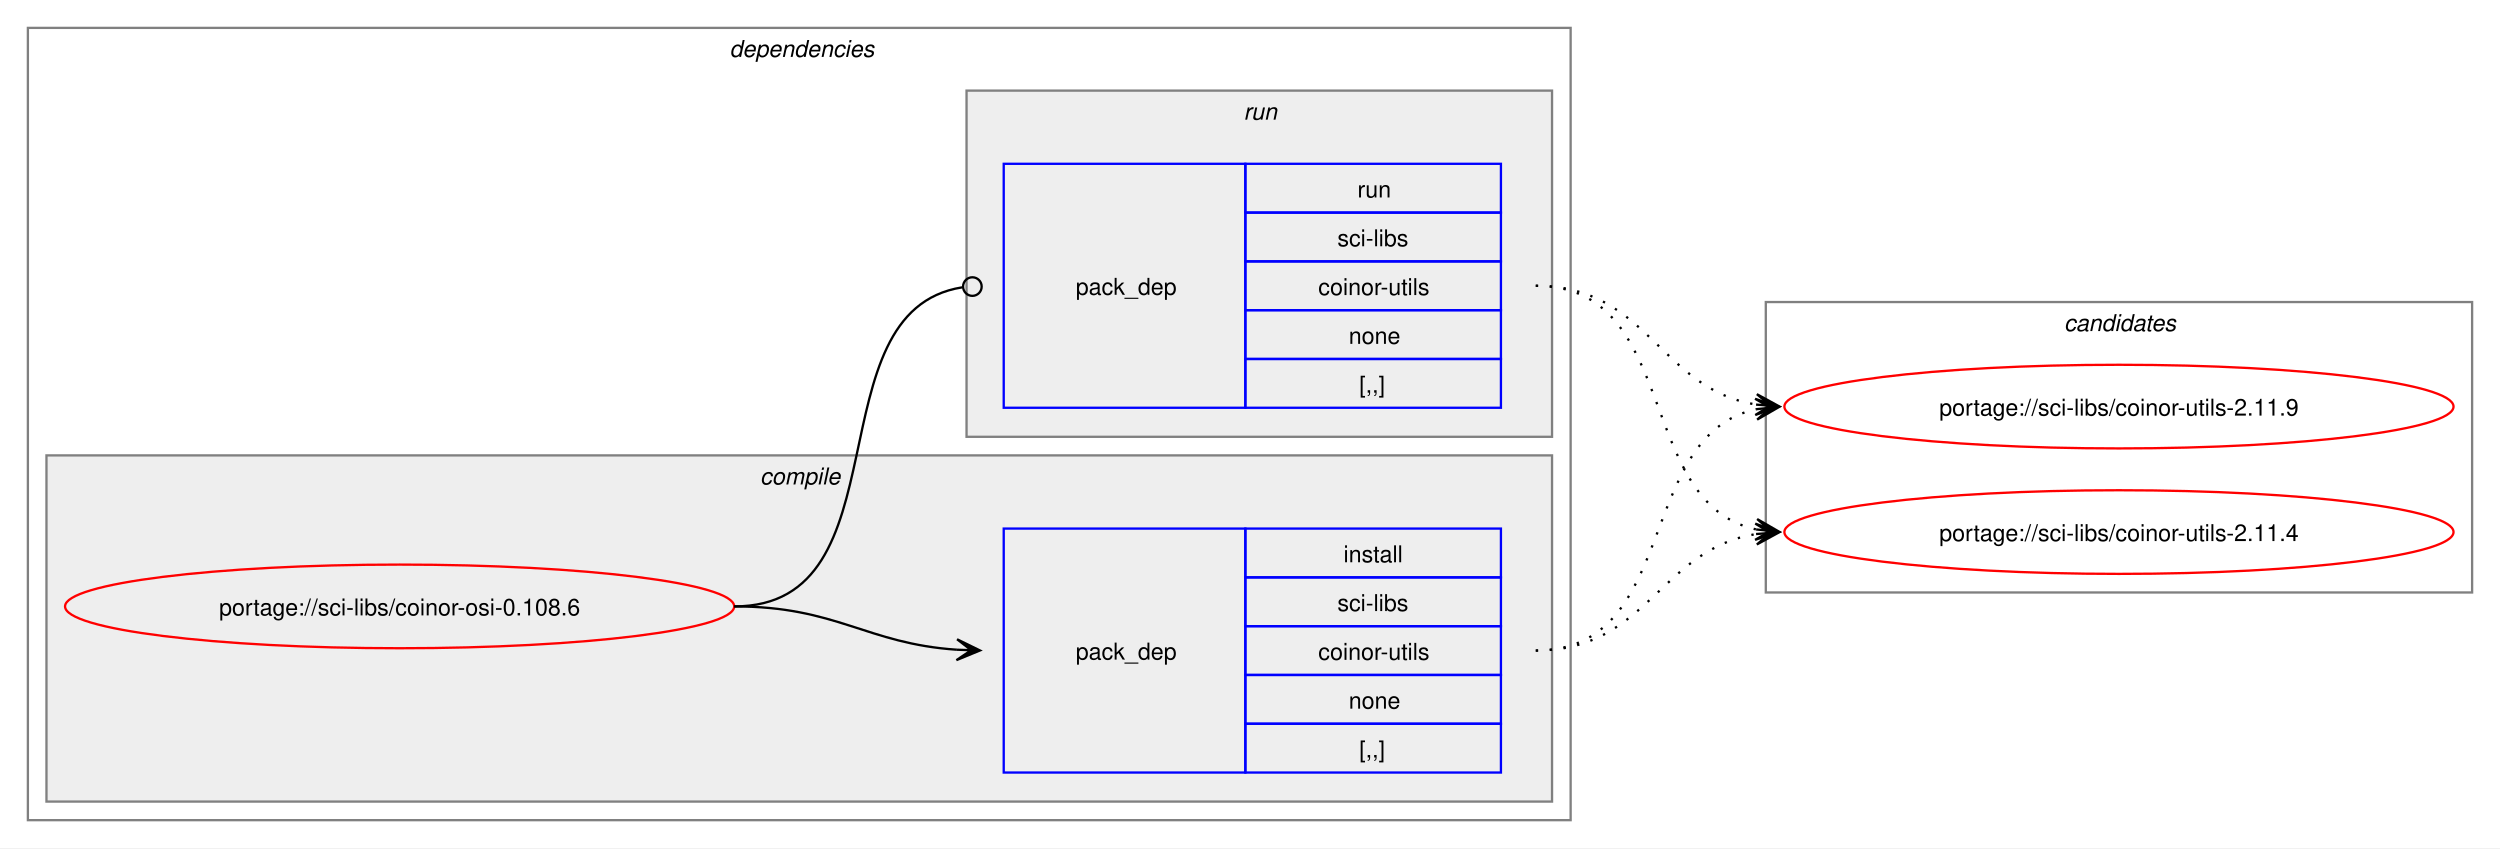
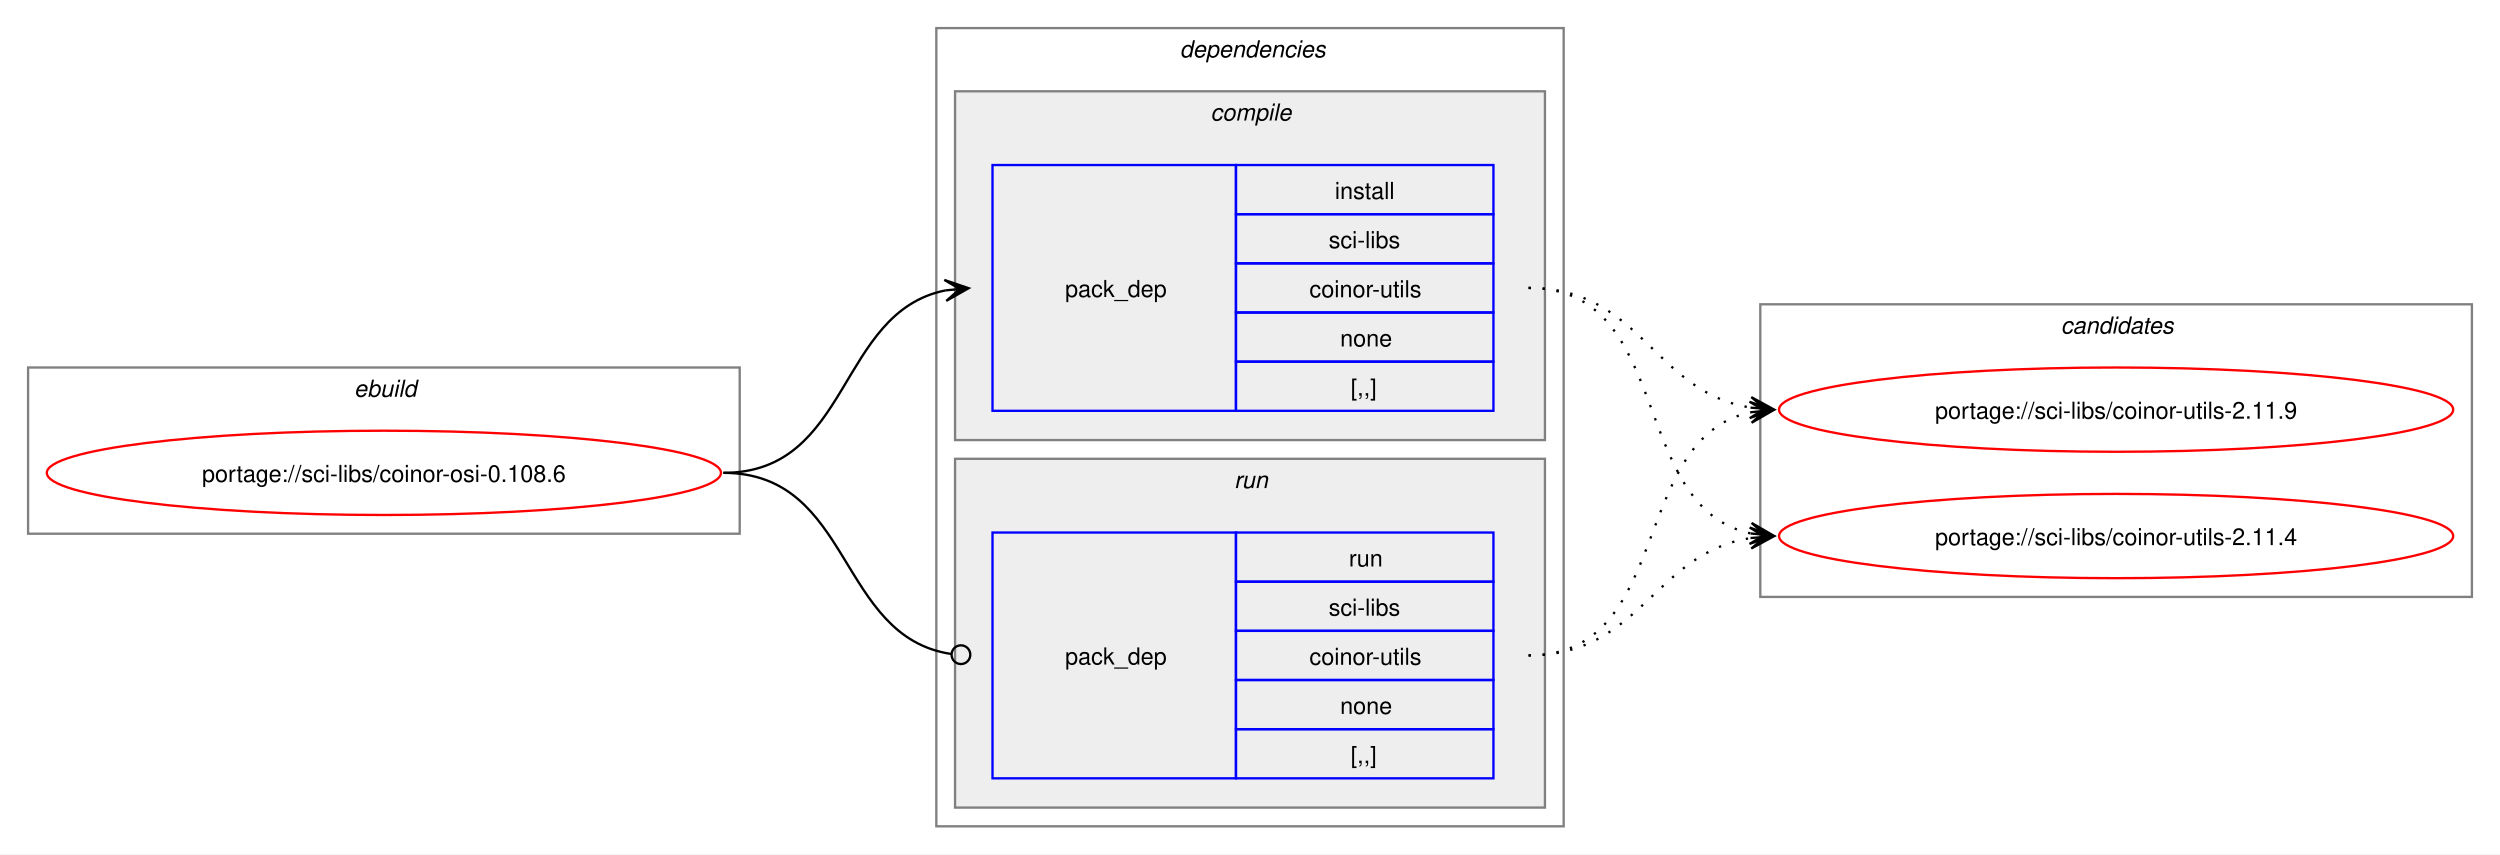
- <svg xmlns="http://www.w3.org/2000/svg" xmlns:xlink="http://www.w3.org/1999/xlink" width="1076pt" height="365pt" viewBox="0.00 0.00 1076.00 365.00">
+ <svg xmlns="http://www.w3.org/2000/svg" xmlns:xlink="http://www.w3.org/1999/xlink" width="1068pt" height="365pt" viewBox="0.00 0.00 1068.00 365.00">
  <g id="graph0" class="graph" transform="scale(1 1) rotate(0) translate(4 361)">
-     <polygon fill="white" stroke="none" points="-4,4 -4,-361 1072,-361 1072,4 -4,4" />
+     <polygon fill="white" stroke="none" points="-4,4 -4,-361 1064,-361 1064,4 -4,4" />
+     <g id="clust1" class="cluster">
+       <polygon fill="none" stroke="gray" points="8,-133 8,-204 312,-204 312,-133 8,-133" />
+       <text text-anchor="start" x="147.25" y="-191.5" font-family="Helvetica,sans-Serif" font-style="italic" font-size="10.00">ebuild</text>
+     </g>
    <g id="clust2" class="cluster">
-       <polygon fill="none" stroke="gray" points="8,-8 8,-349 672,-349 672,-8 8,-8" />
-       <text text-anchor="start" x="310" y="-336.5" font-family="Helvetica,sans-Serif" font-style="italic" font-size="10.00">dependencies</text>
+       <polygon fill="none" stroke="gray" points="396,-8 396,-349 664,-349 664,-8 396,-8" />
+       <text text-anchor="start" x="500" y="-336.5" font-family="Helvetica,sans-Serif" font-style="italic" font-size="10.00">dependencies</text>
    </g>
    <g id="clust3" class="cluster">
-       <polygon fill="#eeeeee" stroke="gray" points="16,-16 16,-165 664,-165 664,-16 16,-16" />
-       <text text-anchor="start" x="323.12" y="-152.5" font-family="Helvetica,sans-Serif" font-style="italic" font-size="10.00">compile</text>
+       <polygon fill="#eeeeee" stroke="gray" points="404,-173 404,-322 656,-322 656,-173 404,-173" />
+       <text text-anchor="start" x="513.12" y="-309.5" font-family="Helvetica,sans-Serif" font-style="italic" font-size="10.00">compile</text>
    </g>
    <g id="clust6" class="cluster">
-       <polygon fill="#eeeeee" stroke="gray" points="412,-173 412,-322 664,-322 664,-173 412,-173" />
-       <text text-anchor="start" x="531.25" y="-309.5" font-family="Helvetica,sans-Serif" font-style="italic" font-size="10.00">run</text>
+       <polygon fill="#eeeeee" stroke="gray" points="404,-16 404,-165 656,-165 656,-16 404,-16" />
+       <text text-anchor="start" x="523.25" y="-152.5" font-family="Helvetica,sans-Serif" font-style="italic" font-size="10.00">run</text>
    </g>
    <g id="clust8" class="cluster">
-       <polygon fill="none" stroke="gray" points="756,-106 756,-231 1060,-231 1060,-106 756,-106" />
-       <text text-anchor="start" x="884.38" y="-218.5" font-family="Helvetica,sans-Serif" font-style="italic" font-size="10.00">candidates</text>
+       <polygon fill="none" stroke="gray" points="748,-106 748,-231 1052,-231 1052,-106 748,-106" />
+       <text text-anchor="start" x="876.38" y="-218.5" font-family="Helvetica,sans-Serif" font-style="italic" font-size="10.00">candidates</text>
    </g>
    <g id="node1" class="node">
      <g id="a_node1">
        <a xlink:href="../sci-libs/coinor-osi-0.108.6.svg" xlink:title="portage://sci-libs/coinor-osi-0.108.6">
-           <ellipse fill="none" stroke="red" cx="168" cy="-100" rx="144" ry="18" />
-           <text text-anchor="middle" x="168" y="-96.12" font-family="Helvetica,sans-Serif" font-size="10.00">portage://sci-libs/coinor-osi-0.108.6</text>
+           <ellipse fill="none" stroke="red" cx="160" cy="-159" rx="144" ry="18" />
+           <text text-anchor="middle" x="160" y="-155.12" font-family="Helvetica,sans-Serif" font-size="10.00">portage://sci-libs/coinor-osi-0.108.6</text>
        </a>
      </g>
    </g>
    <g id="node2" class="node">
-       <polygon fill="none" stroke="blue" points="428,-28.5 428,-133.5 532,-133.5 532,-28.5 428,-28.5" />
-       <text text-anchor="start" x="459" y="-77.12" font-family="Helvetica,sans-Serif" font-size="10.00">pack_dep</text>
-       <polygon fill="none" stroke="blue" points="532,-112.5 532,-133.5 642,-133.5 642,-112.5 532,-112.5" />
-       <text text-anchor="start" x="574.25" y="-119" font-family="Helvetica,sans-Serif" font-size="10.00">install</text>
-       <polygon fill="none" stroke="blue" points="532,-91.5 532,-112.5 642,-112.5 642,-91.5 532,-91.5" />
-       <text text-anchor="start" x="571.62" y="-98" font-family="Helvetica,sans-Serif" font-size="10.00">sci-libs</text>
-       <polygon fill="none" stroke="blue" points="532,-70.5 532,-91.5 642,-91.5 642,-70.5 532,-70.5" />
-       <text text-anchor="start" x="563.38" y="-77" font-family="Helvetica,sans-Serif" font-size="10.00">coinor-utils</text>
-       <polygon fill="none" stroke="blue" points="532,-49.5 532,-70.5 642,-70.5 642,-49.5 532,-49.5" />
-       <text text-anchor="start" x="576.5" y="-56" font-family="Helvetica,sans-Serif" font-size="10.00">none</text>
-       <polygon fill="none" stroke="blue" points="532,-28.5 532,-49.5 642,-49.5 642,-28.5 532,-28.5" />
-       <text text-anchor="start" x="581" y="-35" font-family="Helvetica,sans-Serif" font-size="10.00">[,,]</text>
+       <polygon fill="none" stroke="blue" points="420,-185.5 420,-290.5 524,-290.5 524,-185.5 420,-185.5" />
+       <text text-anchor="start" x="451" y="-234.12" font-family="Helvetica,sans-Serif" font-size="10.00">pack_dep</text>
+       <polygon fill="none" stroke="blue" points="524,-269.5 524,-290.5 634,-290.5 634,-269.5 524,-269.5" />
+       <text text-anchor="start" x="566.25" y="-276" font-family="Helvetica,sans-Serif" font-size="10.00">install</text>
+       <polygon fill="none" stroke="blue" points="524,-248.5 524,-269.5 634,-269.5 634,-248.5 524,-248.5" />
+       <text text-anchor="start" x="563.62" y="-255" font-family="Helvetica,sans-Serif" font-size="10.00">sci-libs</text>
+       <polygon fill="none" stroke="blue" points="524,-227.5 524,-248.5 634,-248.5 634,-227.5 524,-227.5" />
+       <text text-anchor="start" x="555.38" y="-234" font-family="Helvetica,sans-Serif" font-size="10.00">coinor-utils</text>
+       <polygon fill="none" stroke="blue" points="524,-206.5 524,-227.5 634,-227.5 634,-206.5 524,-206.5" />
+       <text text-anchor="start" x="568.5" y="-213" font-family="Helvetica,sans-Serif" font-size="10.00">none</text>
+       <polygon fill="none" stroke="blue" points="524,-185.5 524,-206.5 634,-206.5 634,-185.5 524,-185.5" />
+       <text text-anchor="start" x="573" y="-192" font-family="Helvetica,sans-Serif" font-size="10.00">[,,]</text>
    </g>
    <g id="edge1" class="edge">
-       <path fill="none" stroke="black" d="M312,-100C356.34,-100 368.74,-83.99 407.84,-81.36" />
-       <polygon fill="black" stroke="black" points="417.78,-81.04 407.93,-85.86 414,-81.16 407.79,-81.36 407.79,-81.36 407.79,-81.36 414,-81.16 407.64,-76.87 417.78,-81.04" />
+       <path fill="none" stroke="black" d="M305,-159C359.74,-159 353.49,-227.57 399.89,-236.94" />
+       <polygon fill="black" stroke="black" points="409.79,-237.88 399.41,-241.42 406.02,-237.53 399.83,-236.94 399.83,-236.94 399.83,-236.94 406.02,-237.53 400.26,-232.46 409.79,-237.88" />
    </g>
    <g id="node3" class="node">
-       <polygon fill="none" stroke="blue" points="428,-185.5 428,-290.5 532,-290.5 532,-185.5 428,-185.5" />
-       <text text-anchor="start" x="459" y="-234.12" font-family="Helvetica,sans-Serif" font-size="10.00">pack_dep</text>
-       <polygon fill="none" stroke="blue" points="532,-269.5 532,-290.5 642,-290.5 642,-269.5 532,-269.5" />
-       <text text-anchor="start" x="580.25" y="-276" font-family="Helvetica,sans-Serif" font-size="10.00">run</text>
-       <polygon fill="none" stroke="blue" points="532,-248.5 532,-269.5 642,-269.5 642,-248.5 532,-248.5" />
-       <text text-anchor="start" x="571.62" y="-255" font-family="Helvetica,sans-Serif" font-size="10.00">sci-libs</text>
-       <polygon fill="none" stroke="blue" points="532,-227.5 532,-248.5 642,-248.5 642,-227.5 532,-227.5" />
-       <text text-anchor="start" x="563.38" y="-234" font-family="Helvetica,sans-Serif" font-size="10.00">coinor-utils</text>
-       <polygon fill="none" stroke="blue" points="532,-206.5 532,-227.5 642,-227.5 642,-206.5 532,-206.5" />
-       <text text-anchor="start" x="576.5" y="-213" font-family="Helvetica,sans-Serif" font-size="10.00">none</text>
-       <polygon fill="none" stroke="blue" points="532,-185.5 532,-206.5 642,-206.5 642,-185.5 532,-185.5" />
-       <text text-anchor="start" x="581" y="-192" font-family="Helvetica,sans-Serif" font-size="10.00">[,,]</text>
+       <polygon fill="none" stroke="blue" points="420,-28.5 420,-133.5 524,-133.5 524,-28.5 420,-28.5" />
+       <text text-anchor="start" x="451" y="-77.12" font-family="Helvetica,sans-Serif" font-size="10.00">pack_dep</text>
+       <polygon fill="none" stroke="blue" points="524,-112.5 524,-133.5 634,-133.5 634,-112.5 524,-112.5" />
+       <text text-anchor="start" x="572.25" y="-119" font-family="Helvetica,sans-Serif" font-size="10.00">run</text>
+       <polygon fill="none" stroke="blue" points="524,-91.5 524,-112.5 634,-112.5 634,-91.5 524,-91.5" />
+       <text text-anchor="start" x="563.62" y="-98" font-family="Helvetica,sans-Serif" font-size="10.00">sci-libs</text>
+       <polygon fill="none" stroke="blue" points="524,-70.5 524,-91.5 634,-91.5 634,-70.5 524,-70.5" />
+       <text text-anchor="start" x="555.38" y="-77" font-family="Helvetica,sans-Serif" font-size="10.00">coinor-utils</text>
+       <polygon fill="none" stroke="blue" points="524,-49.5 524,-70.5 634,-70.5 634,-49.5 524,-49.5" />
+       <text text-anchor="start" x="568.5" y="-56" font-family="Helvetica,sans-Serif" font-size="10.00">none</text>
+       <polygon fill="none" stroke="blue" points="524,-28.5 524,-49.5 634,-49.5 634,-28.5 524,-28.5" />
+       <text text-anchor="start" x="573" y="-35" font-family="Helvetica,sans-Serif" font-size="10.00">[,,]</text>
    </g>
    <g id="edge2" class="edge">
-       <path fill="none" stroke="black" d="M312,-100C386.43,-100 345.13,-226.91 410.07,-237.32" />
-       <ellipse fill="none" stroke="black" cx="414.51" cy="-237.66" rx="4" ry="4" />
+       <path fill="none" stroke="black" d="M305,-159C360.41,-159 353.47,-89.01 402.31,-81.63" />
+       <ellipse fill="none" stroke="black" cx="406.51" cy="-81.32" rx="4" ry="4" />
    </g>
    <g id="node4" class="node">
      <g id="a_node4">
        <a xlink:href="../sci-libs/coinor-utils-2.11.9.svg" xlink:title="portage://sci-libs/coinor-utils-2.11.9">
-           <ellipse fill="none" stroke="red" cx="908" cy="-186" rx="144" ry="18" />
-           <text text-anchor="middle" x="908" y="-182.12" font-family="Helvetica,sans-Serif" font-size="10.00">portage://sci-libs/coinor-utils-2.11.9</text>
+           <ellipse fill="none" stroke="red" cx="900" cy="-186" rx="144" ry="18" />
+           <text text-anchor="middle" x="900" y="-182.12" font-family="Helvetica,sans-Serif" font-size="10.00">portage://sci-libs/coinor-utils-2.11.9</text>
        </a>
      </g>
    </g>
    <g id="edge3" class="edge">
-       <path fill="none" stroke="black" stroke-dasharray="1,5" d="M657,-81C719.3,-81 699.57,-173.67 751.94,-184.89" />
-       <polygon fill="black" stroke="black" points="761.79,-185.88 751.39,-189.36 758.02,-185.5 751.84,-184.88 751.84,-184.88 751.84,-184.88 758.02,-185.5 752.29,-180.4 761.79,-185.88" />
+       <path fill="none" stroke="black" stroke-dasharray="1,5" d="M649,-238C697.48,-238 702.07,-193.62 743.86,-186.86" />
+       <polygon fill="black" stroke="black" points="753.79,-186.09 744.16,-191.35 750.01,-186.38 743.81,-186.86 743.81,-186.86 743.81,-186.86 750.01,-186.38 743.47,-182.38 753.79,-186.09" />
    </g>
    <g id="node5" class="node">
      <g id="a_node5">
        <a xlink:href="../sci-libs/coinor-utils-2.11.4.svg" xlink:title="portage://sci-libs/coinor-utils-2.11.4">
-           <ellipse fill="none" stroke="red" cx="908" cy="-132" rx="144" ry="18" />
-           <text text-anchor="middle" x="908" y="-128.12" font-family="Helvetica,sans-Serif" font-size="10.00">portage://sci-libs/coinor-utils-2.11.4</text>
+           <ellipse fill="none" stroke="red" cx="900" cy="-132" rx="144" ry="18" />
+           <text text-anchor="middle" x="900" y="-128.12" font-family="Helvetica,sans-Serif" font-size="10.00">portage://sci-libs/coinor-utils-2.11.4</text>
        </a>
      </g>
    </g>
    <g id="edge4" class="edge">
-       <path fill="none" stroke="black" stroke-dasharray="1,5" d="M657,-81C705.3,-81 710.21,-124.53 751.89,-131.16" />
-       <polygon fill="black" stroke="black" points="761.79,-131.91 751.47,-135.64 758.01,-131.62 751.81,-131.15 751.81,-131.15 751.81,-131.15 758.01,-131.62 752.15,-126.66 761.79,-131.91" />
+       <path fill="none" stroke="black" stroke-dasharray="1,5" d="M649,-238C711.59,-238 691.33,-144.45 743.89,-133.12" />
+       <polygon fill="black" stroke="black" points="753.79,-132.12 744.29,-137.6 750.03,-132.5 743.84,-133.12 743.84,-133.12 743.84,-133.12 750.03,-132.5 743.39,-128.65 753.79,-132.12" />
    </g>
    <g id="edge5" class="edge">
-       <path fill="none" stroke="black" stroke-dasharray="1,5" d="M657,-238C705.48,-238 710.07,-193.62 751.86,-186.86" />
-       <polygon fill="black" stroke="black" points="761.79,-186.09 752.16,-191.35 758.01,-186.38 751.81,-186.86 751.81,-186.86 751.81,-186.86 758.01,-186.38 751.47,-182.38 761.79,-186.09" />
+       <path fill="none" stroke="black" stroke-dasharray="1,5" d="M649,-81C711.3,-81 691.57,-173.67 743.94,-184.89" />
+       <polygon fill="black" stroke="black" points="753.79,-185.88 743.39,-189.36 750.02,-185.5 743.84,-184.88 743.84,-184.88 743.84,-184.88 750.02,-185.5 744.29,-180.4 753.79,-185.88" />
    </g>
    <g id="edge6" class="edge">
-       <path fill="none" stroke="black" stroke-dasharray="1,5" d="M657,-238C719.59,-238 699.33,-144.45 751.89,-133.12" />
-       <polygon fill="black" stroke="black" points="761.79,-132.12 752.29,-137.6 758.03,-132.5 751.84,-133.12 751.84,-133.12 751.84,-133.12 758.03,-132.5 751.39,-128.65 761.79,-132.12" />
+       <path fill="none" stroke="black" stroke-dasharray="1,5" d="M649,-81C697.3,-81 702.21,-124.53 743.89,-131.16" />
+       <polygon fill="black" stroke="black" points="753.79,-131.91 743.47,-135.64 750.01,-131.62 743.81,-131.15 743.81,-131.15 743.81,-131.15 750.01,-131.62 744.15,-126.66 753.79,-131.91" />
    </g>
  </g>
</svg>
